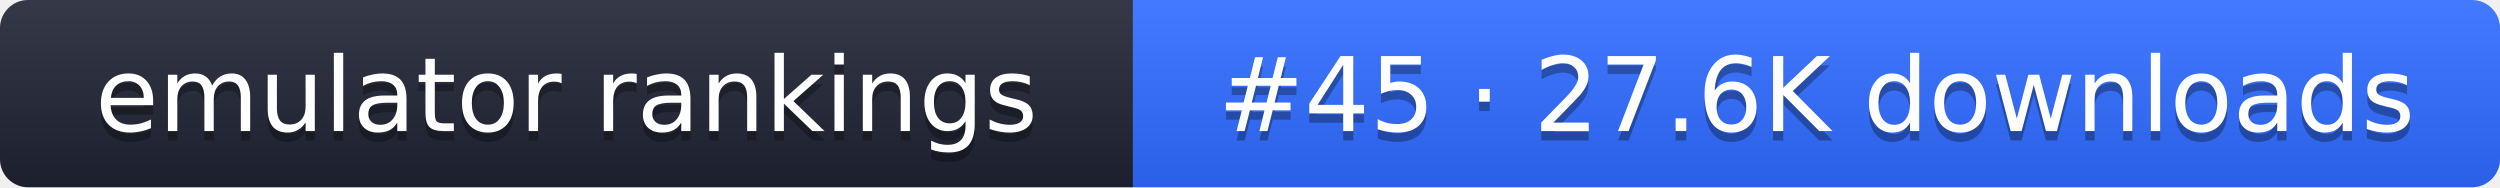
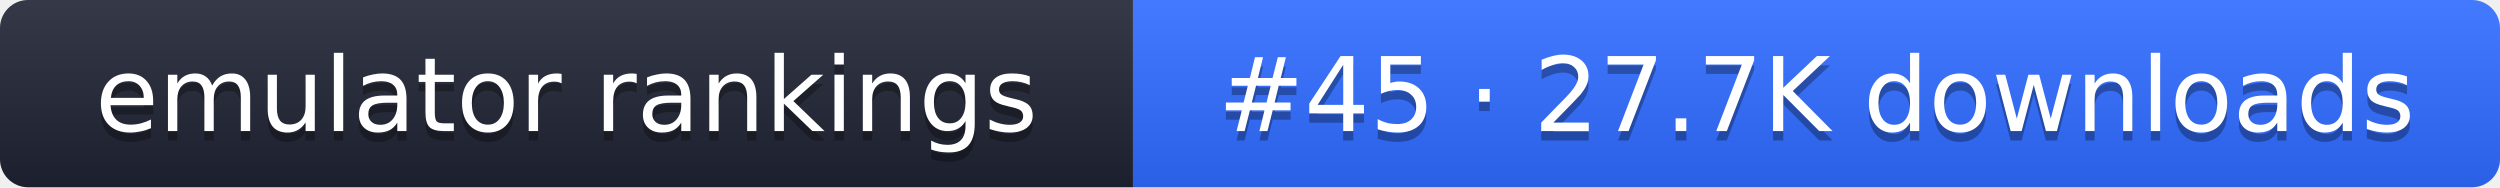
- <svg xmlns="http://www.w3.org/2000/svg" width="267" height="20" role="img" aria-label="emulator rankings: #45 · 27.6K downloads">
+ <svg xmlns="http://www.w3.org/2000/svg" width="267" height="20" role="img" aria-label="emulator rankings: #45 · 27.7K downloads">
  <linearGradient id="g" x2="0" y2="100%">
    <stop offset="0" stop-color="#fff" stop-opacity=".1" />
    <stop offset="1" stop-opacity=".1" />
  </linearGradient>
  <clipPath id="r">
    <rect width="267" height="20" rx="3" fill="#fff" />
  </clipPath>
  <g clip-path="url(#r)">
    <rect width="121" height="20" fill="#1f2433" />
    <rect x="121" width="146" height="20" fill="#2f6bff" />
    <rect width="267" height="20" fill="url(#g)" />
  </g>
  <g fill="#fff" text-anchor="middle" font-family="Verdana,DejaVu Sans,sans-serif" font-size="11">
    <text x="60.5" y="15" fill="#010101" fill-opacity=".3">emulator rankings</text>
    <text x="60.5" y="14">emulator rankings</text>
-     <text x="194" y="15" fill="#010101" fill-opacity=".3">#45 · 27.6K downloads</text>
-     <text x="194" y="14">#45 · 27.6K downloads</text>
+     <text x="194" y="15" fill="#010101" fill-opacity=".3">#45 · 27.7K downloads</text>
+     <text x="194" y="14">#45 · 27.7K downloads</text>
  </g>
</svg>
